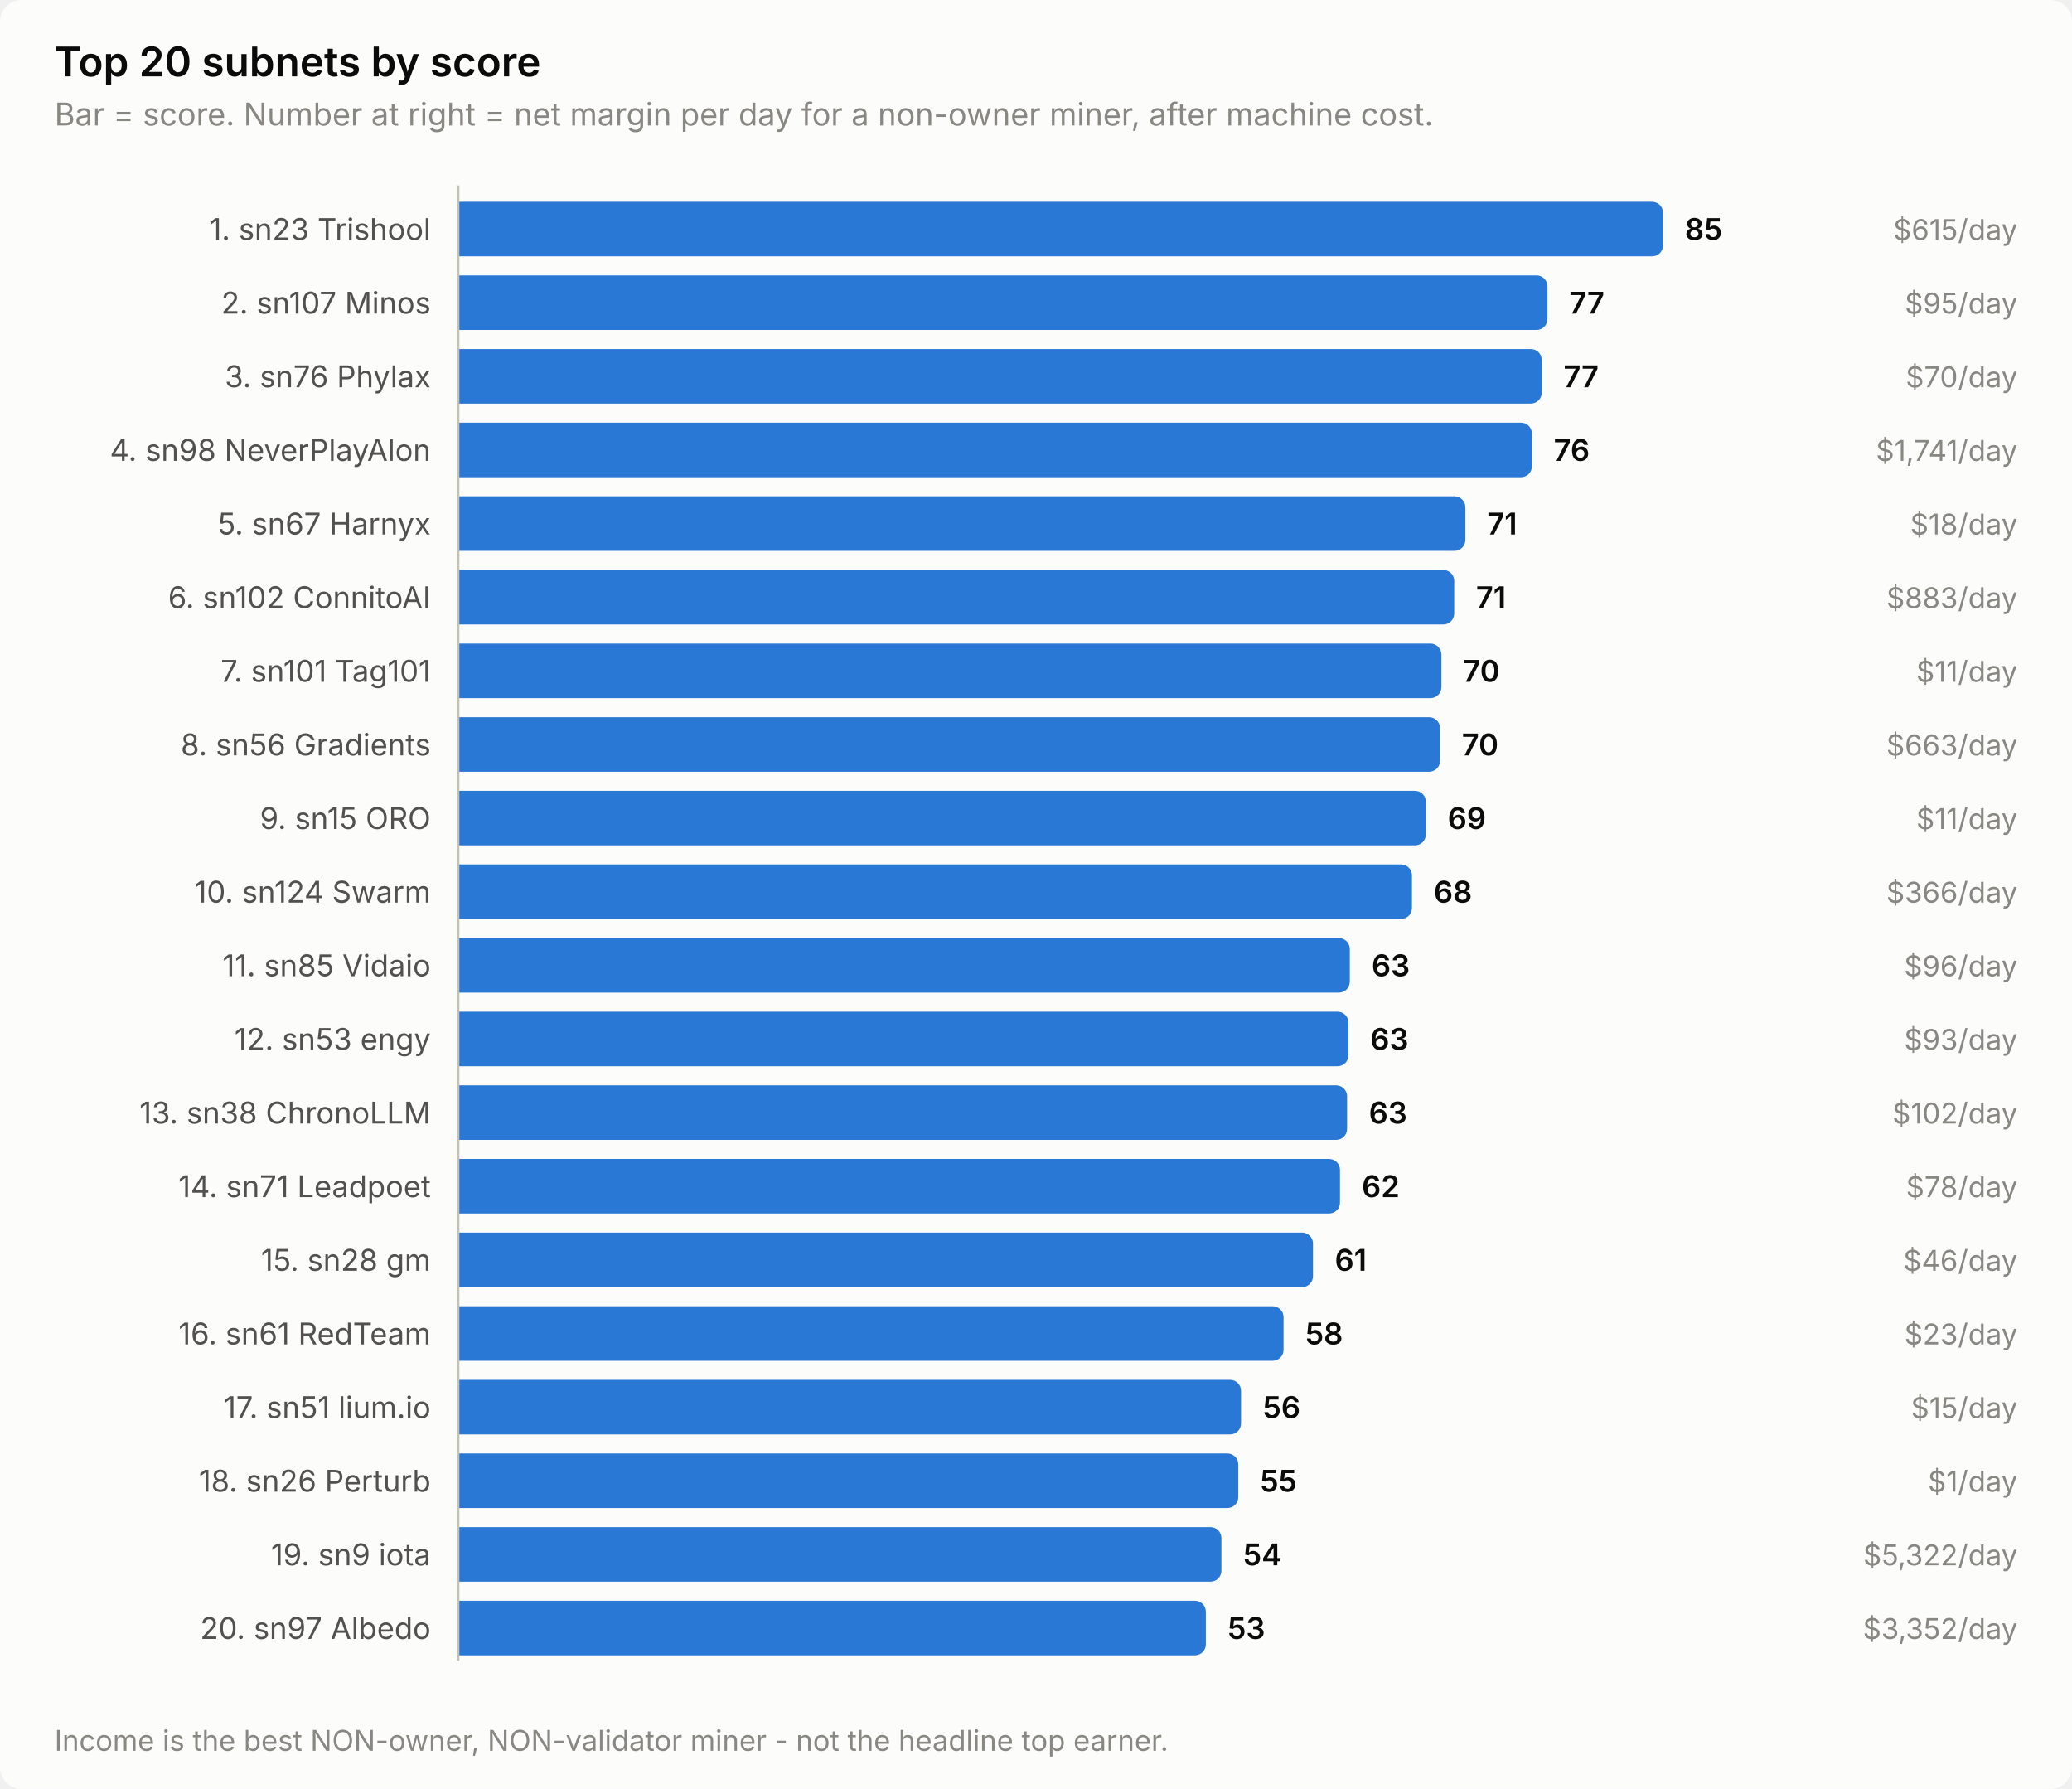
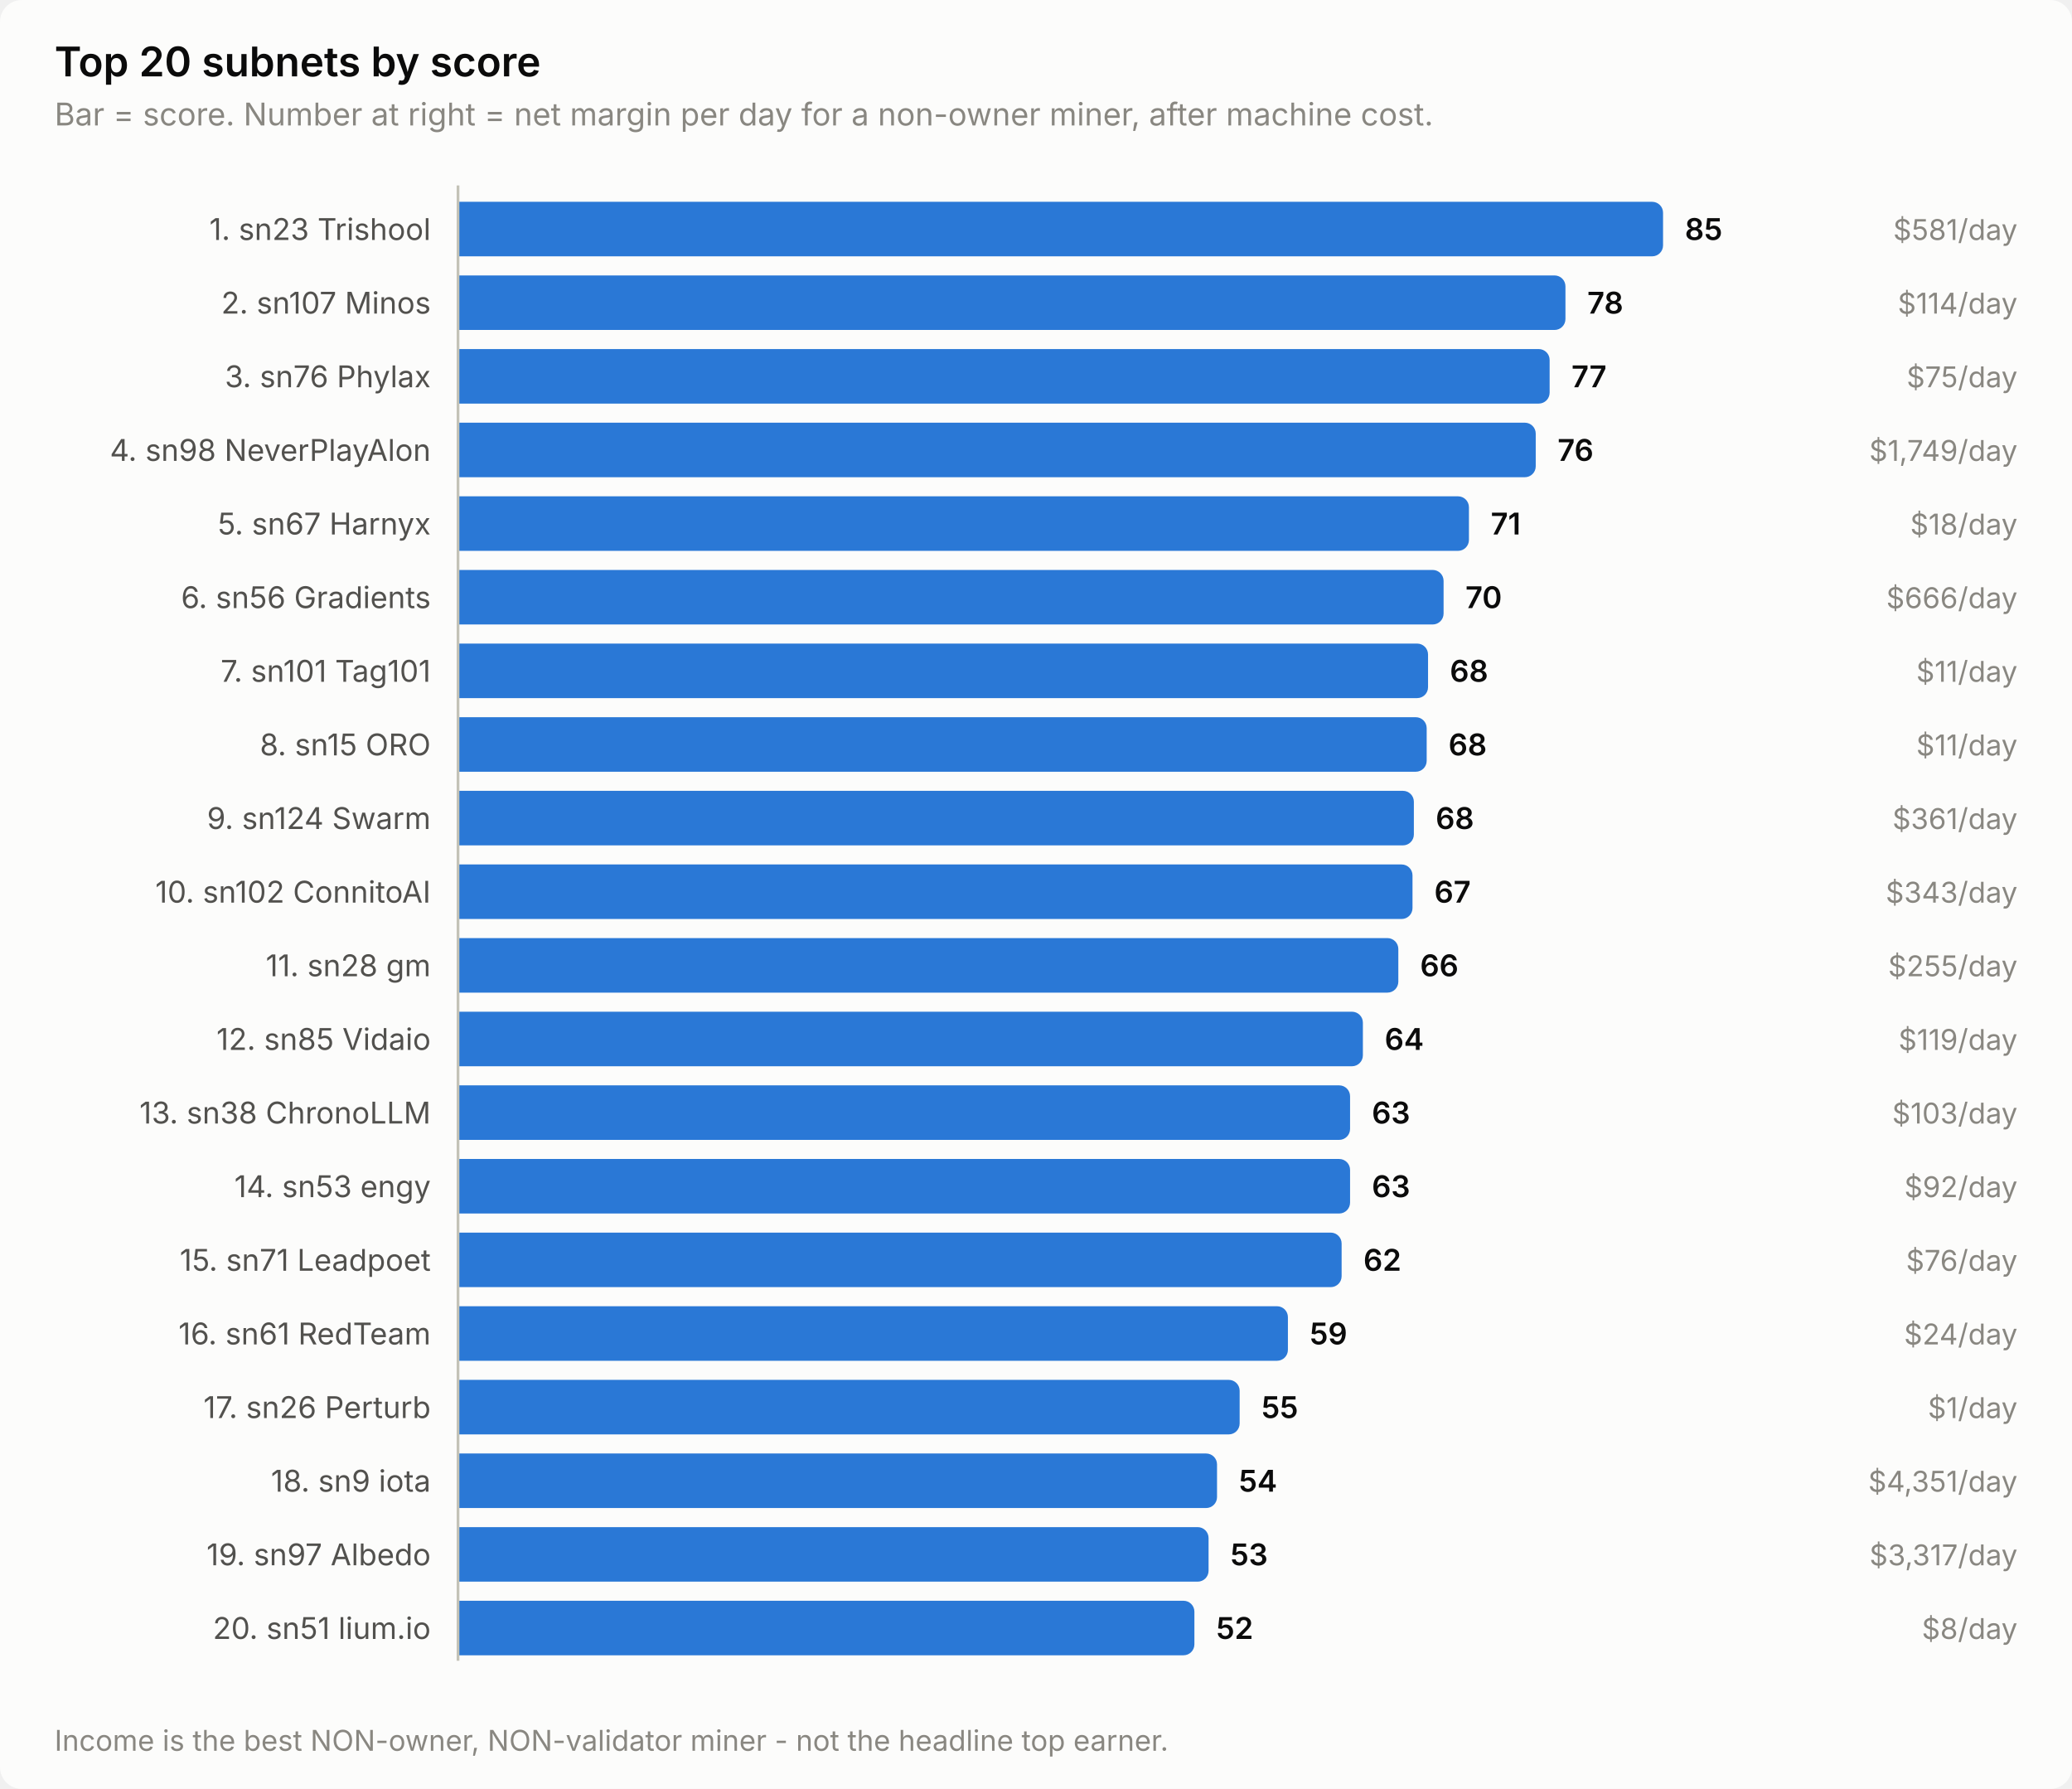
<svg xmlns="http://www.w3.org/2000/svg" width="760" height="656" viewBox="0 0 760 656" role="img" aria-label="Top 20 subnets by score">
  <style>
    text { font-family: system-ui, -apple-system, 'Segoe UI', sans-serif; }
    .t-title { font-size: 15px; font-weight: 600; }
    .t-sub { font-size: 11.5px; }
    .t-lab { font-size: 11px; }
    .t-val { font-size: 11px; font-weight: 600; font-variant-numeric: tabular-nums; }
    .t-tick { font-size: 10.5px; font-variant-numeric: tabular-nums; }

    .surface { fill: #fcfcfb; }
    .ink { fill: #0b0b0b; }
    .ink2 { fill: #52514e; }
    .muted { fill: #898781; }
    .grid { stroke: #e1e0d9; }
    .axis { stroke: #c3c2b7; }
    .accent { fill: #2a78d6; }
    .critical { fill: #d03b3b; }
    .deemph { fill: #d8d7d0; }

    @media (prefers-color-scheme: dark) {
      .surface { fill: #1a1a19; }
      .ink { fill: #ffffff; }
      .ink2 { fill: #c3c2b7; }
      .muted { fill: #898781; }
      .grid { stroke: #2c2c2a; }
      .axis { stroke: #383835; }
      .accent { fill: #3987e5; }
      .deemph { fill: #3a3a37; }
    }
</style>
  <rect class="surface" width="760" height="656" rx="8" />
  <text class="ink t-title" x="20" y="28">Top 20 subnets by score</text>
  <text class="muted t-sub" x="20" y="46">Bar = score. Number at right = net margin per day for a non-owner miner, after machine cost.</text>
  <text class="ink2 t-lab" x="158" y="88" text-anchor="end">1. sn23 Trishool</text>
  <path class="accent" d="M168.0,74.0 H606.0 a4.0,4.0 0 0 1 4.0,4.0 V90.0 a4.0,4.0 0 0 1 -4.0,4.0 H168.0 Z" />
  <text class="ink t-val" x="618.0" y="88">85</text>
-   <text class="muted t-tick" x="740" y="88" text-anchor="end">$615/day</text>
+   <text class="muted t-tick" x="740" y="88" text-anchor="end">$581/day</text>
  <text class="ink2 t-lab" x="158" y="115" text-anchor="end">2. sn107 Minos</text>
-   <path class="accent" d="M168.0,101.0 H563.6 a4.0,4.0 0 0 1 4.0,4.0 V117.0 a4.0,4.0 0 0 1 -4.0,4.0 H168.0 Z" />
-   <text class="ink t-val" x="575.6" y="115">77</text>
-   <text class="muted t-tick" x="740" y="115" text-anchor="end">$95/day</text>
+   <path class="accent" d="M168.0,101.0 H570.2 a4.0,4.0 0 0 1 4.0,4.0 V117.0 a4.0,4.0 0 0 1 -4.0,4.0 H168.0 Z" />
+   <text class="ink t-val" x="582.2" y="115">78</text>
+   <text class="muted t-tick" x="740" y="115" text-anchor="end">$114/day</text>
  <text class="ink2 t-lab" x="158" y="142" text-anchor="end">3. sn76 Phylax</text>
-   <path class="accent" d="M168.0,128.0 H561.5 a4.0,4.0 0 0 1 4.0,4.0 V144.0 a4.0,4.0 0 0 1 -4.0,4.0 H168.0 Z" />
-   <text class="ink t-val" x="573.5" y="142">77</text>
-   <text class="muted t-tick" x="740" y="142" text-anchor="end">$70/day</text>
+   <path class="accent" d="M168.0,128.0 H564.4 a4.0,4.0 0 0 1 4.0,4.0 V144.0 a4.0,4.0 0 0 1 -4.0,4.0 H168.0 Z" />
+   <text class="ink t-val" x="576.4" y="142">77</text>
+   <text class="muted t-tick" x="740" y="142" text-anchor="end">$75/day</text>
  <text class="ink2 t-lab" x="158" y="169" text-anchor="end">4. sn98 NeverPlayAlon</text>
-   <path class="accent" d="M168.0,155.0 H557.9 a4.0,4.0 0 0 1 4.0,4.0 V171.0 a4.0,4.0 0 0 1 -4.0,4.0 H168.0 Z" />
-   <text class="ink t-val" x="569.9" y="169">76</text>
-   <text class="muted t-tick" x="740" y="169" text-anchor="end">$1,741/day</text>
+   <path class="accent" d="M168.0,155.0 H559.3 a4.0,4.0 0 0 1 4.0,4.0 V171.0 a4.0,4.0 0 0 1 -4.0,4.0 H168.0 Z" />
+   <text class="ink t-val" x="571.3" y="169">76</text>
+   <text class="muted t-tick" x="740" y="169" text-anchor="end">$1,749/day</text>
  <text class="ink2 t-lab" x="158" y="196" text-anchor="end">5. sn67 Harnyx</text>
-   <path class="accent" d="M168.0,182.0 H533.5 a4.0,4.0 0 0 1 4.0,4.0 V198.0 a4.0,4.0 0 0 1 -4.0,4.0 H168.0 Z" />
-   <text class="ink t-val" x="545.5" y="196">71</text>
+   <path class="accent" d="M168.0,182.0 H534.8 a4.0,4.0 0 0 1 4.0,4.0 V198.0 a4.0,4.0 0 0 1 -4.0,4.0 H168.0 Z" />
+   <text class="ink t-val" x="546.8" y="196">71</text>
  <text class="muted t-tick" x="740" y="196" text-anchor="end">$18/day</text>
-   <text class="ink2 t-lab" x="158" y="223" text-anchor="end">6. sn102 ConnitoAI</text>
-   <path class="accent" d="M168.0,209.0 H529.4 a4.0,4.0 0 0 1 4.0,4.0 V225.0 a4.0,4.0 0 0 1 -4.0,4.0 H168.0 Z" />
-   <text class="ink t-val" x="541.4" y="223">71</text>
-   <text class="muted t-tick" x="740" y="223" text-anchor="end">$883/day</text>
+   <text class="ink2 t-lab" x="158" y="223" text-anchor="end">6. sn56 Gradients</text>
+   <path class="accent" d="M168.0,209.0 H525.5 a4.0,4.0 0 0 1 4.0,4.0 V225.0 a4.0,4.0 0 0 1 -4.0,4.0 H168.0 Z" />
+   <text class="ink t-val" x="537.5" y="223">70</text>
+   <text class="muted t-tick" x="740" y="223" text-anchor="end">$666/day</text>
  <text class="ink2 t-lab" x="158" y="250" text-anchor="end">7. sn101 Tag101</text>
-   <path class="accent" d="M168.0,236.0 H524.7 a4.0,4.0 0 0 1 4.0,4.0 V252.0 a4.0,4.0 0 0 1 -4.0,4.0 H168.0 Z" />
-   <text class="ink t-val" x="536.7" y="250">70</text>
+   <path class="accent" d="M168.0,236.0 H519.8 a4.0,4.0 0 0 1 4.0,4.0 V252.0 a4.0,4.0 0 0 1 -4.0,4.0 H168.0 Z" />
+   <text class="ink t-val" x="531.8" y="250">68</text>
  <text class="muted t-tick" x="740" y="250" text-anchor="end">$11/day</text>
-   <text class="ink2 t-lab" x="158" y="277" text-anchor="end">8. sn56 Gradients</text>
-   <path class="accent" d="M168.0,263.0 H524.2 a4.0,4.0 0 0 1 4.0,4.0 V279.0 a4.0,4.0 0 0 1 -4.0,4.0 H168.0 Z" />
-   <text class="ink t-val" x="536.2" y="277">70</text>
-   <text class="muted t-tick" x="740" y="277" text-anchor="end">$663/day</text>
-   <text class="ink2 t-lab" x="158" y="304" text-anchor="end">9. sn15 ORO</text>
-   <path class="accent" d="M168.0,290.0 H519.0 a4.0,4.0 0 0 1 4.0,4.0 V306.0 a4.0,4.0 0 0 1 -4.0,4.0 H168.0 Z" />
-   <text class="ink t-val" x="531.0" y="304">69</text>
-   <text class="muted t-tick" x="740" y="304" text-anchor="end">$11/day</text>
-   <text class="ink2 t-lab" x="158" y="331" text-anchor="end">10. sn124 Swarm</text>
-   <path class="accent" d="M168.0,317.0 H513.9 a4.0,4.0 0 0 1 4.0,4.0 V333.0 a4.0,4.0 0 0 1 -4.0,4.0 H168.0 Z" />
-   <text class="ink t-val" x="525.9" y="331">68</text>
-   <text class="muted t-tick" x="740" y="331" text-anchor="end">$366/day</text>
-   <text class="ink2 t-lab" x="158" y="358" text-anchor="end">11. sn85 Vidaio</text>
-   <path class="accent" d="M168.0,344.0 H491.1 a4.0,4.0 0 0 1 4.0,4.0 V360.0 a4.0,4.0 0 0 1 -4.0,4.0 H168.0 Z" />
-   <text class="ink t-val" x="503.1" y="358">63</text>
-   <text class="muted t-tick" x="740" y="358" text-anchor="end">$96/day</text>
-   <text class="ink2 t-lab" x="158" y="385" text-anchor="end">12. sn53 engy</text>
-   <path class="accent" d="M168.0,371.0 H490.6 a4.0,4.0 0 0 1 4.0,4.0 V387.0 a4.0,4.0 0 0 1 -4.0,4.0 H168.0 Z" />
-   <text class="ink t-val" x="502.6" y="385">63</text>
-   <text class="muted t-tick" x="740" y="385" text-anchor="end">$93/day</text>
+   <text class="ink2 t-lab" x="158" y="277" text-anchor="end">8. sn15 ORO</text>
+   <path class="accent" d="M168.0,263.0 H519.3 a4.0,4.0 0 0 1 4.0,4.0 V279.0 a4.0,4.0 0 0 1 -4.0,4.0 H168.0 Z" />
+   <text class="ink t-val" x="531.3" y="277">68</text>
+   <text class="muted t-tick" x="740" y="277" text-anchor="end">$11/day</text>
+   <text class="ink2 t-lab" x="158" y="304" text-anchor="end">9. sn124 Swarm</text>
+   <path class="accent" d="M168.0,290.0 H514.6 a4.0,4.0 0 0 1 4.0,4.0 V306.0 a4.0,4.0 0 0 1 -4.0,4.0 H168.0 Z" />
+   <text class="ink t-val" x="526.6" y="304">68</text>
+   <text class="muted t-tick" x="740" y="304" text-anchor="end">$361/day</text>
+   <text class="ink2 t-lab" x="158" y="331" text-anchor="end">10. sn102 ConnitoAI</text>
+   <path class="accent" d="M168.0,317.0 H514.1 a4.0,4.0 0 0 1 4.0,4.0 V333.0 a4.0,4.0 0 0 1 -4.0,4.0 H168.0 Z" />
+   <text class="ink t-val" x="526.1" y="331">67</text>
+   <text class="muted t-tick" x="740" y="331" text-anchor="end">$343/day</text>
+   <text class="ink2 t-lab" x="158" y="358" text-anchor="end">11. sn28 gm</text>
+   <path class="accent" d="M168.0,344.0 H508.9 a4.0,4.0 0 0 1 4.0,4.0 V360.0 a4.0,4.0 0 0 1 -4.0,4.0 H168.0 Z" />
+   <text class="ink t-val" x="520.9" y="358">66</text>
+   <text class="muted t-tick" x="740" y="358" text-anchor="end">$255/day</text>
+   <text class="ink2 t-lab" x="158" y="385" text-anchor="end">12. sn85 Vidaio</text>
+   <path class="accent" d="M168.0,371.0 H495.9 a4.0,4.0 0 0 1 4.0,4.0 V387.0 a4.0,4.0 0 0 1 -4.0,4.0 H168.0 Z" />
+   <text class="ink t-val" x="507.9" y="385">64</text>
+   <text class="muted t-tick" x="740" y="385" text-anchor="end">$119/day</text>
  <text class="ink2 t-lab" x="158" y="412" text-anchor="end">13. sn38 ChronoLLM</text>
-   <path class="accent" d="M168.0,398.0 H490.1 a4.0,4.0 0 0 1 4.0,4.0 V414.0 a4.0,4.0 0 0 1 -4.0,4.0 H168.0 Z" />
-   <text class="ink t-val" x="502.1" y="412">63</text>
-   <text class="muted t-tick" x="740" y="412" text-anchor="end">$102/day</text>
-   <text class="ink2 t-lab" x="158" y="439" text-anchor="end">14. sn71 Leadpoet</text>
-   <path class="accent" d="M168.0,425.0 H487.5 a4.0,4.0 0 0 1 4.0,4.0 V441.0 a4.0,4.0 0 0 1 -4.0,4.0 H168.0 Z" />
-   <text class="ink t-val" x="499.5" y="439">62</text>
-   <text class="muted t-tick" x="740" y="439" text-anchor="end">$78/day</text>
-   <text class="ink2 t-lab" x="158" y="466" text-anchor="end">15. sn28 gm</text>
-   <path class="accent" d="M168.0,452.0 H477.6 a4.0,4.0 0 0 1 4.0,4.0 V468.0 a4.0,4.0 0 0 1 -4.0,4.0 H168.0 Z" />
-   <text class="ink t-val" x="489.6" y="466">61</text>
-   <text class="muted t-tick" x="740" y="466" text-anchor="end">$46/day</text>
+   <path class="accent" d="M168.0,398.0 H491.2 a4.0,4.0 0 0 1 4.0,4.0 V414.0 a4.0,4.0 0 0 1 -4.0,4.0 H168.0 Z" />
+   <text class="ink t-val" x="503.2" y="412">63</text>
+   <text class="muted t-tick" x="740" y="412" text-anchor="end">$103/day</text>
+   <text class="ink2 t-lab" x="158" y="439" text-anchor="end">14. sn53 engy</text>
+   <path class="accent" d="M168.0,425.0 H491.2 a4.0,4.0 0 0 1 4.0,4.0 V441.0 a4.0,4.0 0 0 1 -4.0,4.0 H168.0 Z" />
+   <text class="ink t-val" x="503.2" y="439">63</text>
+   <text class="muted t-tick" x="740" y="439" text-anchor="end">$92/day</text>
+   <text class="ink2 t-lab" x="158" y="466" text-anchor="end">15. sn71 Leadpoet</text>
+   <path class="accent" d="M168.0,452.0 H488.1 a4.0,4.0 0 0 1 4.0,4.0 V468.0 a4.0,4.0 0 0 1 -4.0,4.0 H168.0 Z" />
+   <text class="ink t-val" x="500.1" y="466">62</text>
+   <text class="muted t-tick" x="740" y="466" text-anchor="end">$76/day</text>
  <text class="ink2 t-lab" x="158" y="493" text-anchor="end">16. sn61 RedTeam</text>
-   <path class="accent" d="M168.0,479.0 H466.8 a4.0,4.0 0 0 1 4.0,4.0 V495.0 a4.0,4.0 0 0 1 -4.0,4.0 H168.0 Z" />
-   <text class="ink t-val" x="478.8" y="493">58</text>
-   <text class="muted t-tick" x="740" y="493" text-anchor="end">$23/day</text>
-   <text class="ink2 t-lab" x="158" y="520" text-anchor="end">17. sn51 lium.io</text>
-   <path class="accent" d="M168.0,506.0 H451.2 a4.0,4.0 0 0 1 4.0,4.0 V522.0 a4.0,4.0 0 0 1 -4.0,4.0 H168.0 Z" />
-   <text class="ink t-val" x="463.2" y="520">56</text>
-   <text class="muted t-tick" x="740" y="520" text-anchor="end">$15/day</text>
-   <text class="ink2 t-lab" x="158" y="547" text-anchor="end">18. sn26 Perturb</text>
-   <path class="accent" d="M168.0,533.0 H450.2 a4.0,4.0 0 0 1 4.0,4.0 V549.0 a4.0,4.0 0 0 1 -4.0,4.0 H168.0 Z" />
-   <text class="ink t-val" x="462.2" y="547">55</text>
-   <text class="muted t-tick" x="740" y="547" text-anchor="end">$1/day</text>
-   <text class="ink2 t-lab" x="158" y="574" text-anchor="end">19. sn9 iota</text>
-   <path class="accent" d="M168.0,560.0 H444.0 a4.0,4.0 0 0 1 4.0,4.0 V576.0 a4.0,4.0 0 0 1 -4.0,4.0 H168.0 Z" />
-   <text class="ink t-val" x="456.0" y="574">54</text>
-   <text class="muted t-tick" x="740" y="574" text-anchor="end">$5,322/day</text>
-   <text class="ink2 t-lab" x="158" y="601" text-anchor="end">20. sn97 Albedo</text>
-   <path class="accent" d="M168.0,587.0 H438.3 a4.0,4.0 0 0 1 4.0,4.0 V603.0 a4.0,4.0 0 0 1 -4.0,4.0 H168.0 Z" />
-   <text class="ink t-val" x="450.3" y="601">53</text>
-   <text class="muted t-tick" x="740" y="601" text-anchor="end">$3,352/day</text>
+   <path class="accent" d="M168.0,479.0 H468.4 a4.0,4.0 0 0 1 4.0,4.0 V495.0 a4.0,4.0 0 0 1 -4.0,4.0 H168.0 Z" />
+   <text class="ink t-val" x="480.4" y="493">59</text>
+   <text class="muted t-tick" x="740" y="493" text-anchor="end">$24/day</text>
+   <text class="ink2 t-lab" x="158" y="520" text-anchor="end">17. sn26 Perturb</text>
+   <path class="accent" d="M168.0,506.0 H450.7 a4.0,4.0 0 0 1 4.0,4.0 V522.0 a4.0,4.0 0 0 1 -4.0,4.0 H168.0 Z" />
+   <text class="ink t-val" x="462.7" y="520">55</text>
+   <text class="muted t-tick" x="740" y="520" text-anchor="end">$1/day</text>
+   <text class="ink2 t-lab" x="158" y="547" text-anchor="end">18. sn9 iota</text>
+   <path class="accent" d="M168.0,533.0 H442.4 a4.0,4.0 0 0 1 4.0,4.0 V549.0 a4.0,4.0 0 0 1 -4.0,4.0 H168.0 Z" />
+   <text class="ink t-val" x="454.4" y="547">54</text>
+   <text class="muted t-tick" x="740" y="547" text-anchor="end">$4,351/day</text>
+   <text class="ink2 t-lab" x="158" y="574" text-anchor="end">19. sn97 Albedo</text>
+   <path class="accent" d="M168.0,560.0 H439.3 a4.0,4.0 0 0 1 4.0,4.0 V576.0 a4.0,4.0 0 0 1 -4.0,4.0 H168.0 Z" />
+   <text class="ink t-val" x="451.3" y="574">53</text>
+   <text class="muted t-tick" x="740" y="574" text-anchor="end">$3,317/day</text>
+   <text class="ink2 t-lab" x="158" y="601" text-anchor="end">20. sn51 lium.io</text>
+   <path class="accent" d="M168.0,587.0 H434.1 a4.0,4.0 0 0 1 4.0,4.0 V603.0 a4.0,4.0 0 0 1 -4.0,4.0 H168.0 Z" />
+   <text class="ink t-val" x="446.1" y="601">52</text>
+   <text class="muted t-tick" x="740" y="601" text-anchor="end">$8/day</text>
  <line class="axis" x1="168" y1="68" x2="168" y2="609" stroke-width="1" />
  <text class="muted t-tick" x="20" y="642">Income is the best NON-owner, NON-validator miner - not the headline top earner.</text>
</svg>
